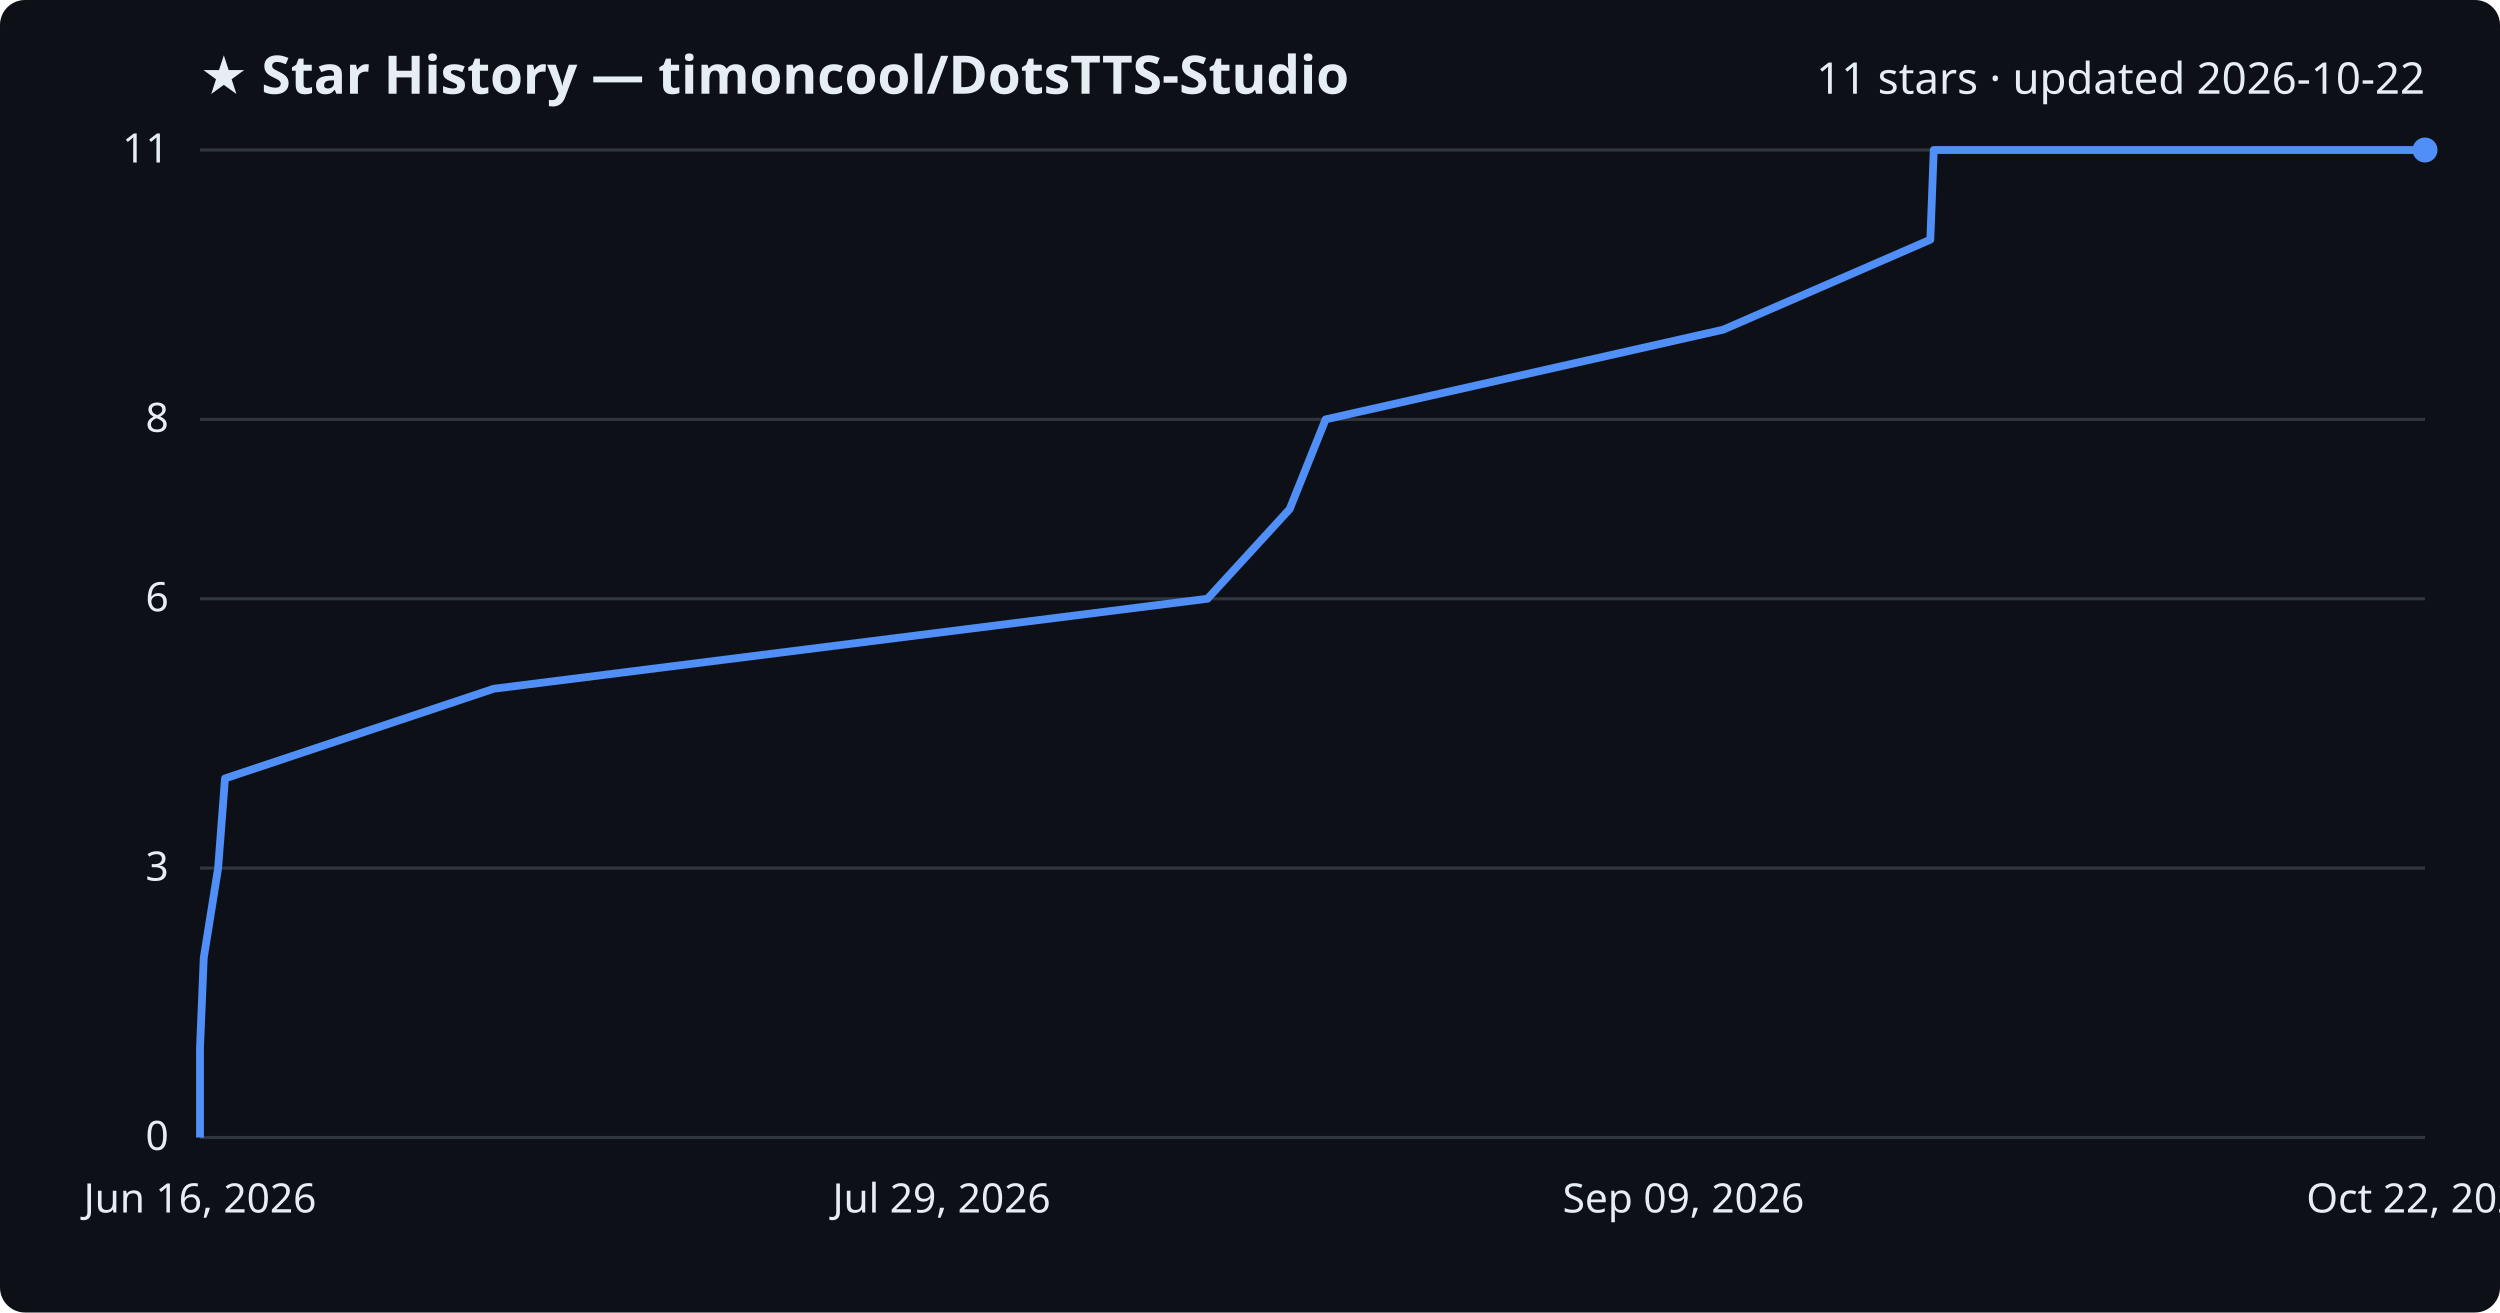
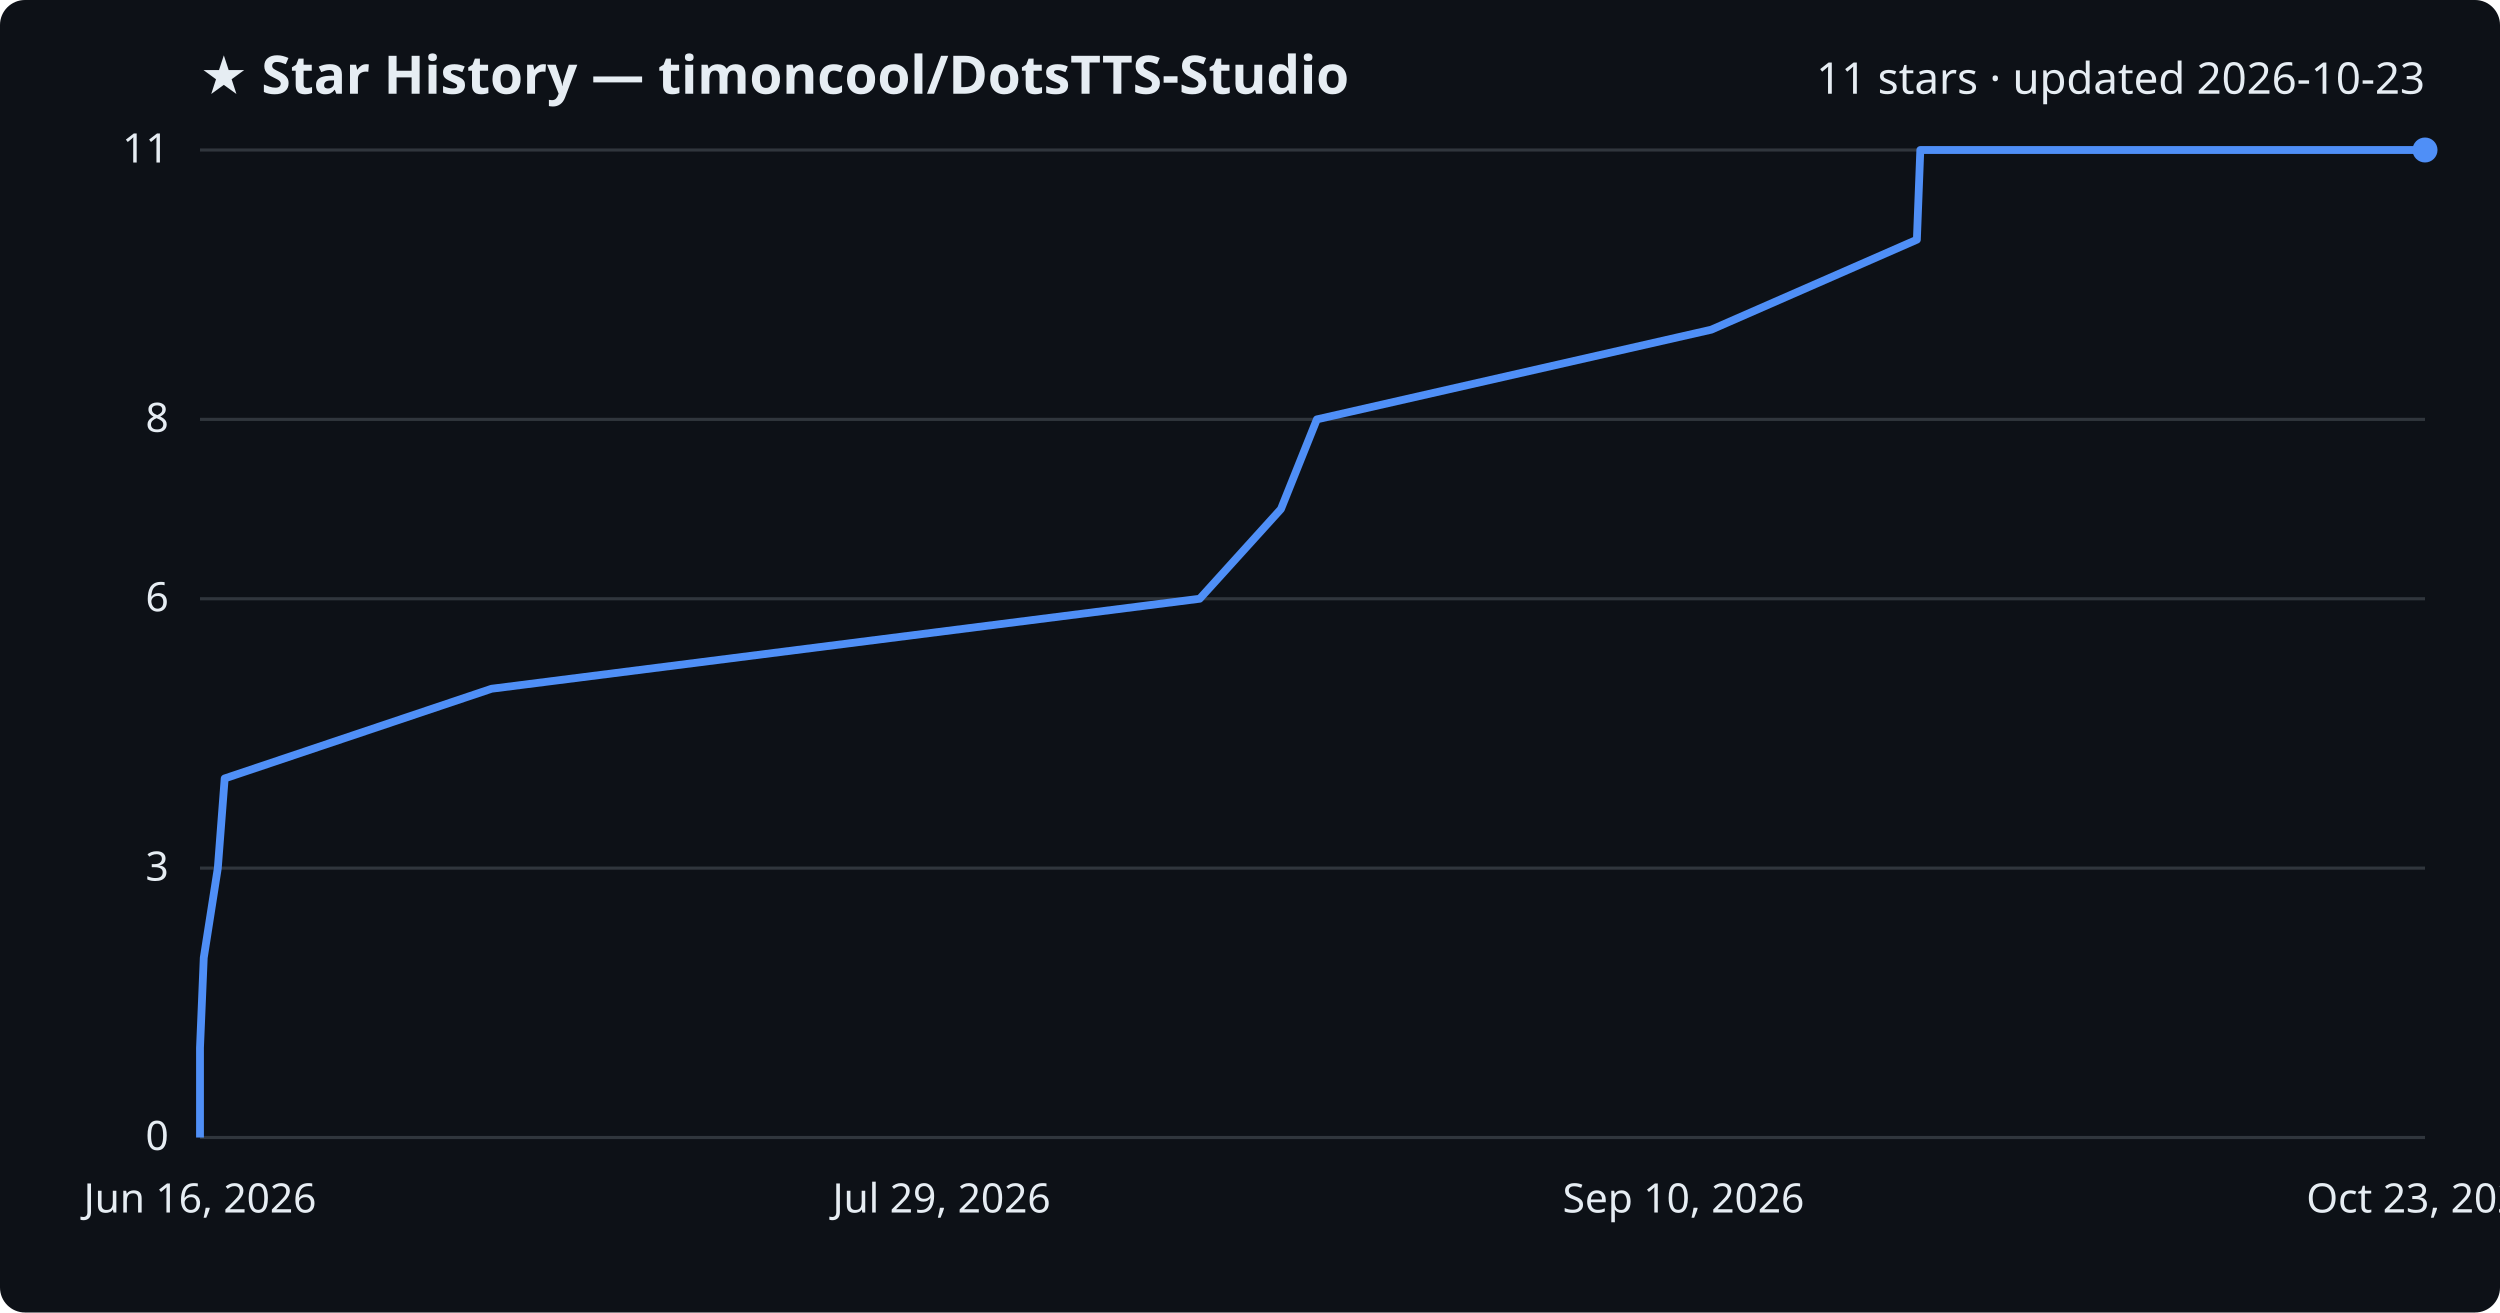
<svg xmlns="http://www.w3.org/2000/svg" viewBox="0 0 800 420" font-family="Segoe UI, sans-serif">
  <rect width="800" height="420" fill="#0d1117" rx="8" />
  <text x="64" y="30" fill="#e6edf3" font-size="17" font-weight="700">★ Star History — timoncool/DotsTTS-Studio</text>
-   <text x="776" y="30" fill="#e6edf3" font-size="14" text-anchor="end">11 stars · updated 2026-10-22</text>
+   <text x="776" y="30" fill="#e6edf3" font-size="14" text-anchor="end">11 stars · updated 2026-10-23</text>
  <line x1="64" y1="364.0" x2="776" y2="364.0" stroke="#30363d" stroke-width="1" />
  <text x="54" y="368.0" fill="#e6edf3" font-size="13" text-anchor="end">0</text>
  <line x1="64" y1="277.8" x2="776" y2="277.8" stroke="#30363d" stroke-width="1" />
  <text x="54" y="281.8" fill="#e6edf3" font-size="13" text-anchor="end">3</text>
  <line x1="64" y1="191.6" x2="776" y2="191.6" stroke="#30363d" stroke-width="1" />
  <text x="54" y="195.6" fill="#e6edf3" font-size="13" text-anchor="end">6</text>
  <line x1="64" y1="134.2" x2="776" y2="134.2" stroke="#30363d" stroke-width="1" />
  <text x="54" y="138.2" fill="#e6edf3" font-size="13" text-anchor="end">8</text>
  <line x1="64" y1="48.0" x2="776" y2="48.0" stroke="#30363d" stroke-width="1" />
  <text x="54" y="52.0" fill="#e6edf3" font-size="13" text-anchor="end">11</text>
-   <path d="M64.0,364.0 L64.0,335.3 L65.2,306.5 L69.8,277.8 L72.0,249.1 L158.0,220.4 L386.4,191.6 L412.7,162.9 L424.2,134.2 L551.4,105.5 L617.7,76.7 L618.8,48.0 L776.0,48.0" fill="none" stroke="#4f8ff7" stroke-width="2.5" stroke-linejoin="round" />
+   <path d="M64.0,364.0 L64.0,335.3 L65.2,306.5 L69.7,277.8 L71.9,249.1 L157.3,220.4 L383.9,191.6 L409.9,162.9 L421.4,134.2 L547.6,105.5 L613.4,76.7 L614.5,48.0 L776.0,48.0" fill="none" stroke="#4f8ff7" stroke-width="2.5" stroke-linejoin="round" />
  <circle cx="776.0" cy="48.0" r="4" fill="#4f8ff7" />
  <text x="64.0" y="388" fill="#e6edf3" font-size="13" text-anchor="middle">Jun 16, 2026</text>
  <text x="301.3" y="388" fill="#e6edf3" font-size="13" text-anchor="middle">Jul 29, 2026</text>
-   <text x="538.7" y="388" fill="#e6edf3" font-size="13" text-anchor="middle">Sep 09, 2026</text>
-   <text x="776.0" y="388" fill="#e6edf3" font-size="13" text-anchor="middle">Oct 22, 2026</text>
+   <text x="538.7" y="388" fill="#e6edf3" font-size="13" text-anchor="middle">Sep 10, 2026</text>
+   <text x="776.0" y="388" fill="#e6edf3" font-size="13" text-anchor="middle">Oct 23, 2026</text>
</svg>
